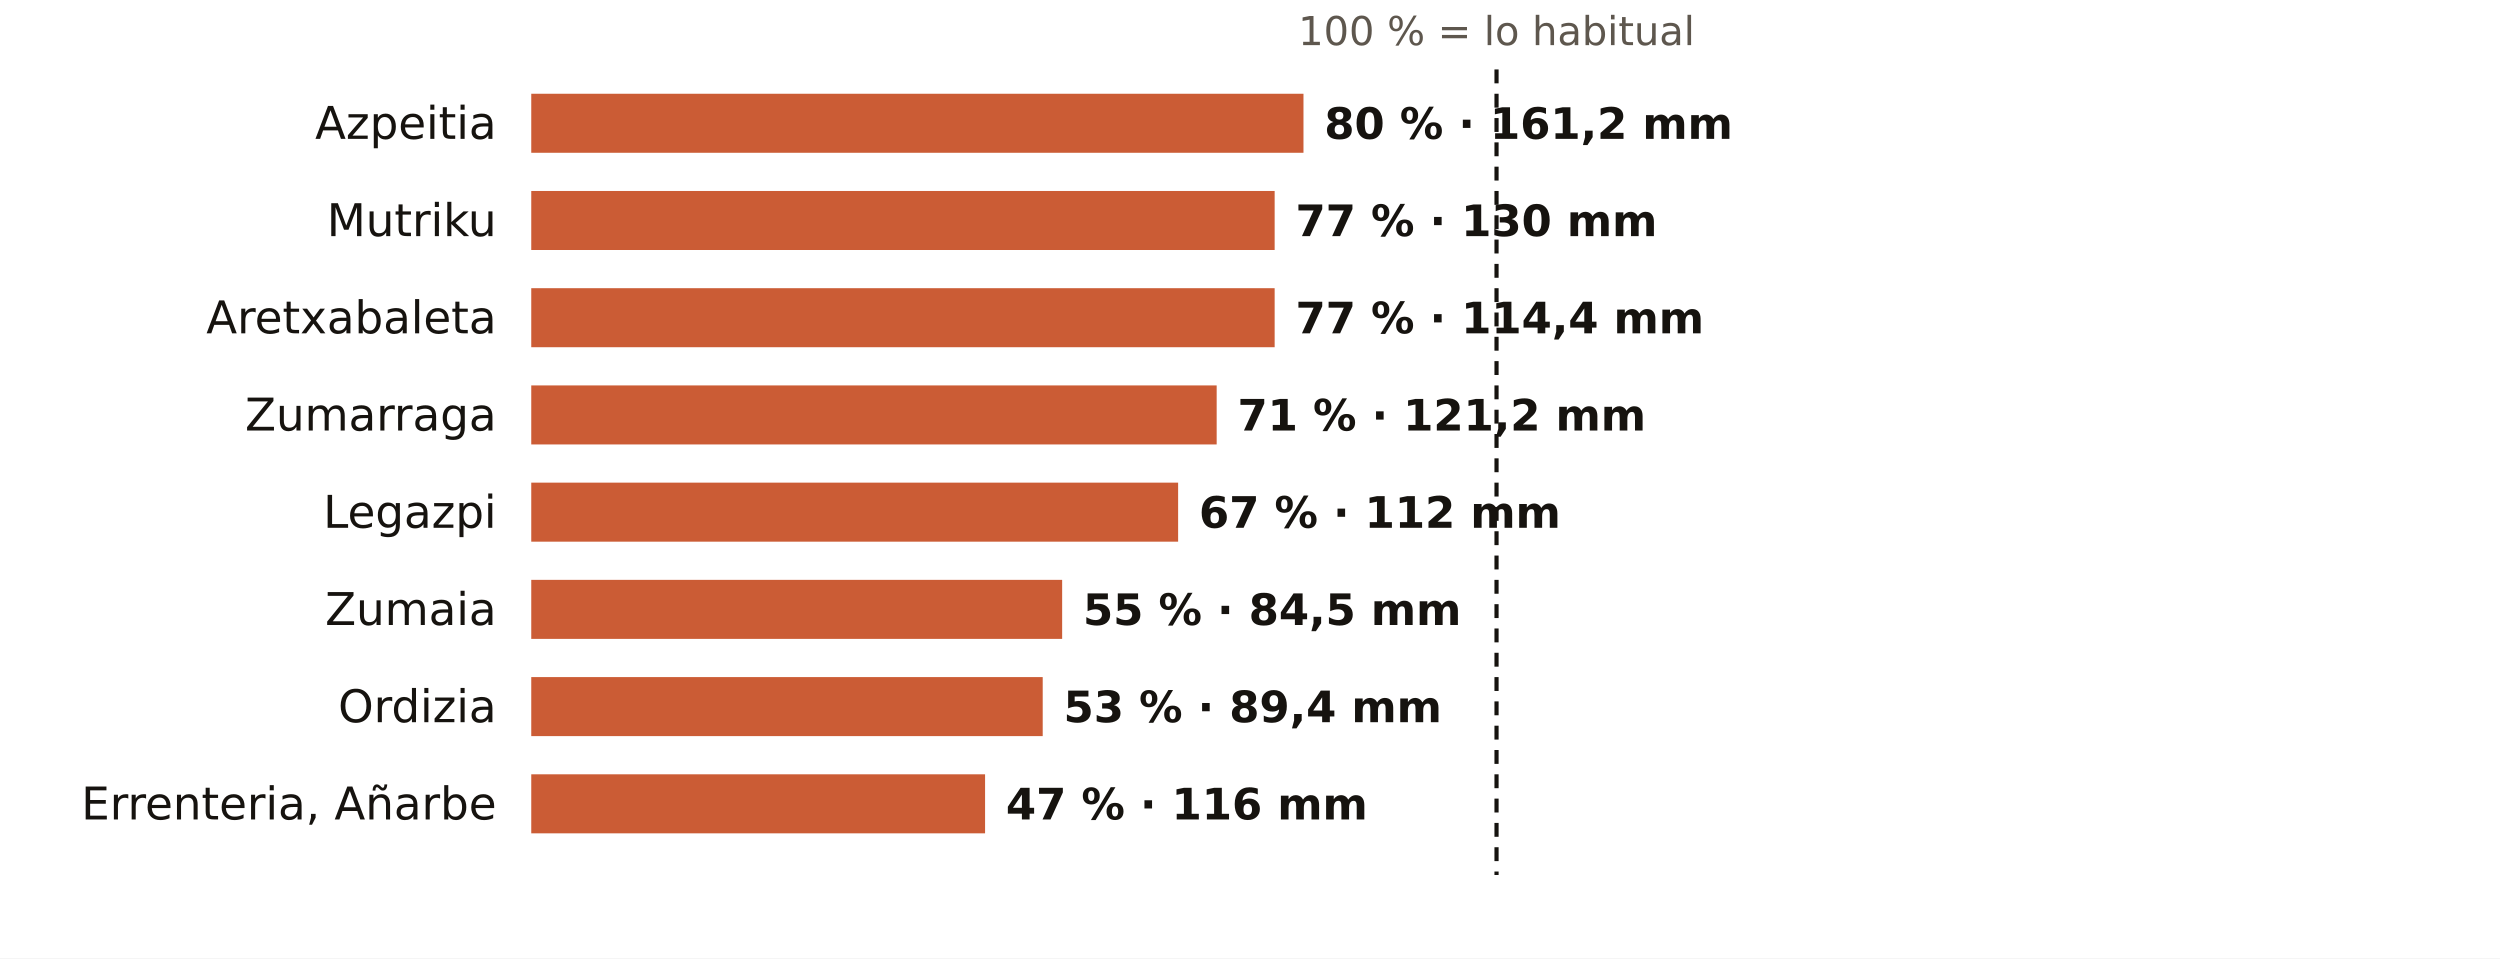
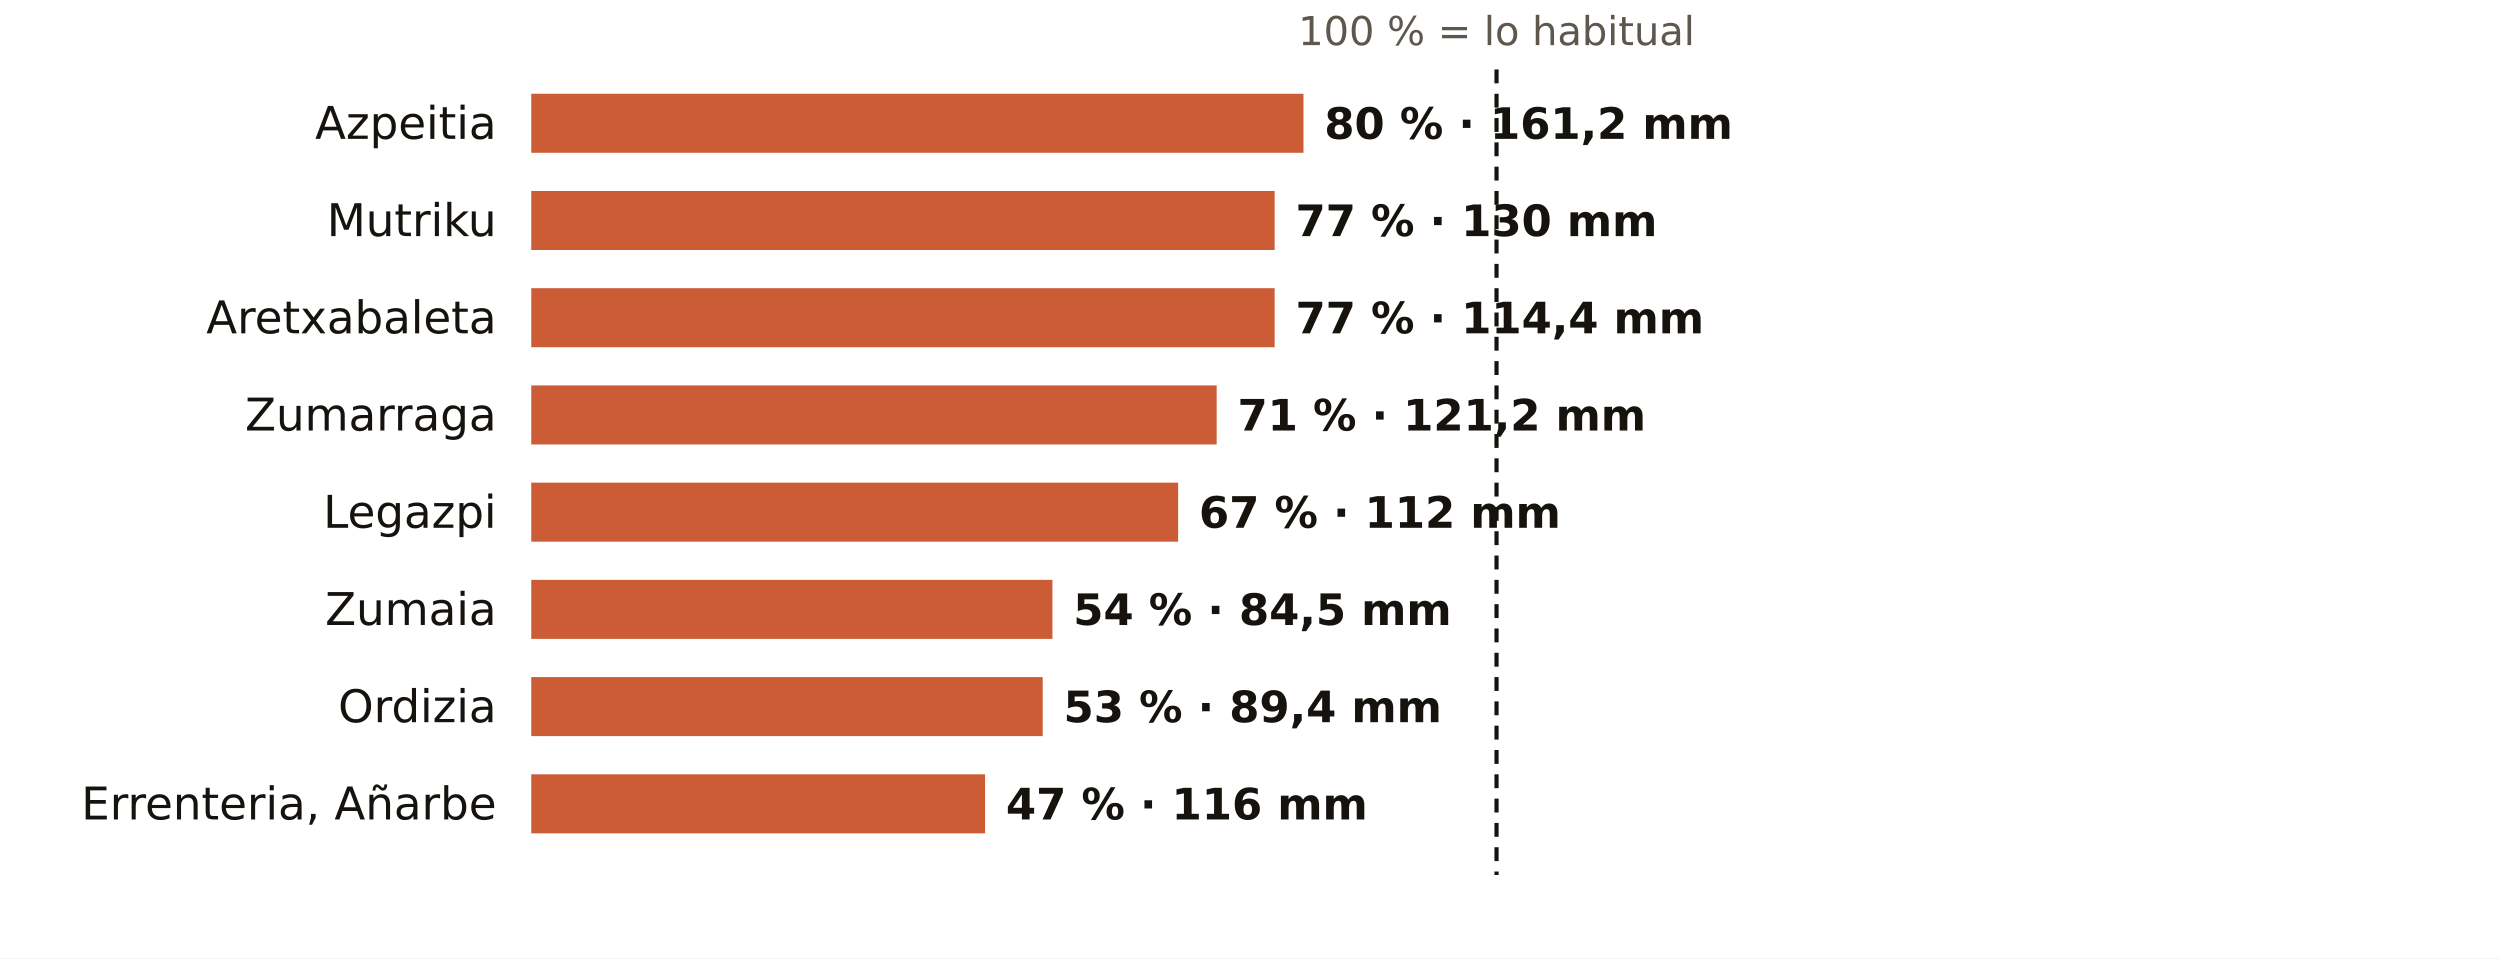
<svg xmlns="http://www.w3.org/2000/svg" viewBox="0 0 720 276" width="720" height="276" role="img" aria-label="El otoño en los pluviómetros de AEMET de Gipuzkoa: % de lo habitual">
  <rect width="720" height="276" fill="#FFFFFF" />
  <text x="431.0" y="13.0" font-size="11.5" fill="#5E574E" text-anchor="middle" font-weight="400" font-family="Public Sans, DejaVu Sans, Arial, sans-serif">100 % = lo habitual</text>
  <text x="143.0" y="40.0" font-size="13" fill="#16130F" text-anchor="end" font-weight="500" font-family="Public Sans, DejaVu Sans, Arial, sans-serif">Azpeitia</text>
  <rect x="153" y="27" width="222.4" height="17" fill="#C4461A" opacity="0.88" />
  <text x="381.4" y="40.0" font-size="12.5" fill="#16130F" text-anchor="start" font-weight="600" font-family="Public Sans, DejaVu Sans, Arial, sans-serif">80 % · 161,2 mm</text>
  <text x="143.0" y="68.0" font-size="13" fill="#16130F" text-anchor="end" font-weight="500" font-family="Public Sans, DejaVu Sans, Arial, sans-serif">Mutriku</text>
  <rect x="153" y="55" width="214.1" height="17" fill="#C4461A" opacity="0.88" />
  <text x="373.1" y="68.0" font-size="12.5" fill="#16130F" text-anchor="start" font-weight="600" font-family="Public Sans, DejaVu Sans, Arial, sans-serif">77 % · 130 mm</text>
  <text x="143.0" y="96.0" font-size="13" fill="#16130F" text-anchor="end" font-weight="500" font-family="Public Sans, DejaVu Sans, Arial, sans-serif">Aretxabaleta</text>
  <rect x="153" y="83" width="214.1" height="17" fill="#C4461A" opacity="0.88" />
  <text x="373.1" y="96.0" font-size="12.5" fill="#16130F" text-anchor="start" font-weight="600" font-family="Public Sans, DejaVu Sans, Arial, sans-serif">77 % · 114,4 mm</text>
  <text x="143.0" y="124.0" font-size="13" fill="#16130F" text-anchor="end" font-weight="500" font-family="Public Sans, DejaVu Sans, Arial, sans-serif">Zumarraga</text>
  <rect x="153" y="111" width="197.4" height="17" fill="#C4461A" opacity="0.88" />
  <text x="356.4" y="124.0" font-size="12.5" fill="#16130F" text-anchor="start" font-weight="600" font-family="Public Sans, DejaVu Sans, Arial, sans-serif">71 % · 121,2 mm</text>
  <text x="143.0" y="152.0" font-size="13" fill="#16130F" text-anchor="end" font-weight="500" font-family="Public Sans, DejaVu Sans, Arial, sans-serif">Legazpi</text>
  <rect x="153" y="139" width="186.3" height="17" fill="#C4461A" opacity="0.88" />
  <text x="345.3" y="152.0" font-size="12.5" fill="#16130F" text-anchor="start" font-weight="600" font-family="Public Sans, DejaVu Sans, Arial, sans-serif">67 % · 112 mm</text>
  <text x="143.0" y="180.0" font-size="13" fill="#16130F" text-anchor="end" font-weight="500" font-family="Public Sans, DejaVu Sans, Arial, sans-serif">Zumaia</text>
-   <rect x="153" y="167" width="152.9" height="17" fill="#C4461A" opacity="0.88" />
-   <text x="311.9" y="180.0" font-size="12.5" fill="#16130F" text-anchor="start" font-weight="600" font-family="Public Sans, DejaVu Sans, Arial, sans-serif">55 % · 84,5 mm</text>
+   <rect x="153" y="167" width="150.1" height="17" fill="#C4461A" opacity="0.88" />
+   <text x="309.1" y="180.0" font-size="12.5" fill="#16130F" text-anchor="start" font-weight="600" font-family="Public Sans, DejaVu Sans, Arial, sans-serif">54 % · 84,5 mm</text>
  <text x="143.0" y="208.0" font-size="13" fill="#16130F" text-anchor="end" font-weight="500" font-family="Public Sans, DejaVu Sans, Arial, sans-serif">Ordizia</text>
  <rect x="153" y="195" width="147.3" height="17" fill="#C4461A" opacity="0.88" />
  <text x="306.3" y="208.0" font-size="12.5" fill="#16130F" text-anchor="start" font-weight="600" font-family="Public Sans, DejaVu Sans, Arial, sans-serif">53 % · 89,4 mm</text>
  <text x="143.0" y="236.0" font-size="13" fill="#16130F" text-anchor="end" font-weight="500" font-family="Public Sans, DejaVu Sans, Arial, sans-serif">Errenteria, Añarbe</text>
  <rect x="153" y="223" width="130.7" height="17" fill="#C4461A" opacity="0.88" />
  <text x="289.7" y="236.0" font-size="12.5" fill="#16130F" text-anchor="start" font-weight="600" font-family="Public Sans, DejaVu Sans, Arial, sans-serif">47 % · 116 mm</text>
  <line x1="431.0" x2="431.0" y1="20" y2="252" stroke="#16130F" stroke-width="1.2" stroke-dasharray="4 3" />
</svg>
